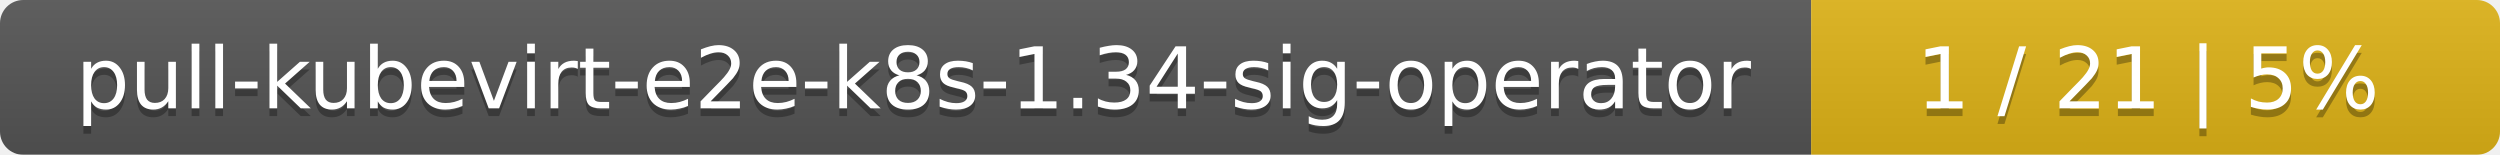
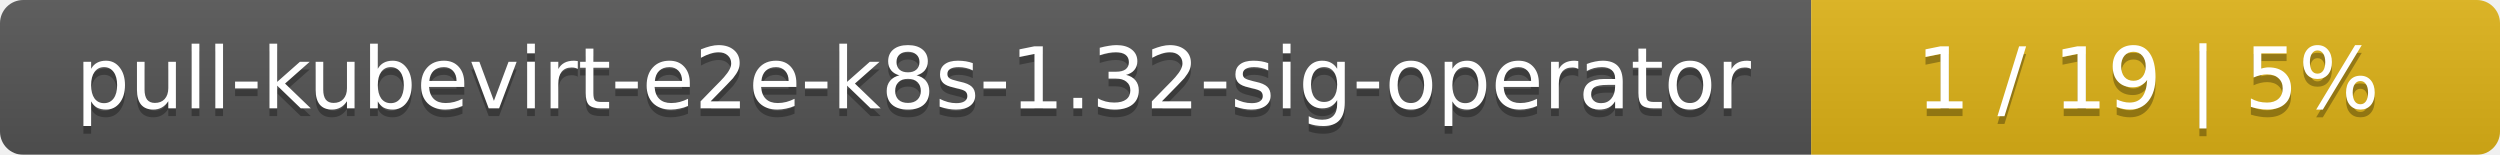
<svg xmlns="http://www.w3.org/2000/svg" width="323" height="20">
  <linearGradient id="smooth" x2="0" y2="100%">
    <stop offset="0" stop-color="#bbb" stop-opacity=".1" />
    <stop offset="1" stop-opacity=".1" />
  </linearGradient>
  <mask id="round">
    <rect width="323" height="20" rx="3" fill="#fff" />
  </mask>
  <g mask="url(#round)">
    <rect width="234" height="20" fill="#555" />
    <rect x="234" width="89" height="20" fill="#dfb317" />
    <rect width="323" height="20" fill="url(#smooth)" />
  </g>
  <g fill="#fff" text-anchor="middle" font-family="DejaVu Sans,Verdana,Geneva,sans-serif" font-size="11">
-     <text x="118" y="15" fill="#010101" fill-opacity=".3">pull-kubevirt-e2e-k8s-1.34-sig-operator</text>
-     <text x="118" y="14">pull-kubevirt-e2e-k8s-1.34-sig-operator</text>
-     <text x="277.5" y="15" fill="#010101" fill-opacity=".3">1 / 21    |    5%</text>
-     <text x="277.5" y="14">1 / 21    |    5%</text>
+     <text x="118" y="15" fill="#010101" fill-opacity=".3">pull-kubevirt-e2e-k8s-1.32-sig-operator</text>
+     <text x="118" y="14">pull-kubevirt-e2e-k8s-1.32-sig-operator</text>
+     <text x="277.5" y="15" fill="#010101" fill-opacity=".3">1 / 19    |    5%</text>
+     <text x="277.5" y="14">1 / 19    |    5%</text>
  </g>
</svg>
